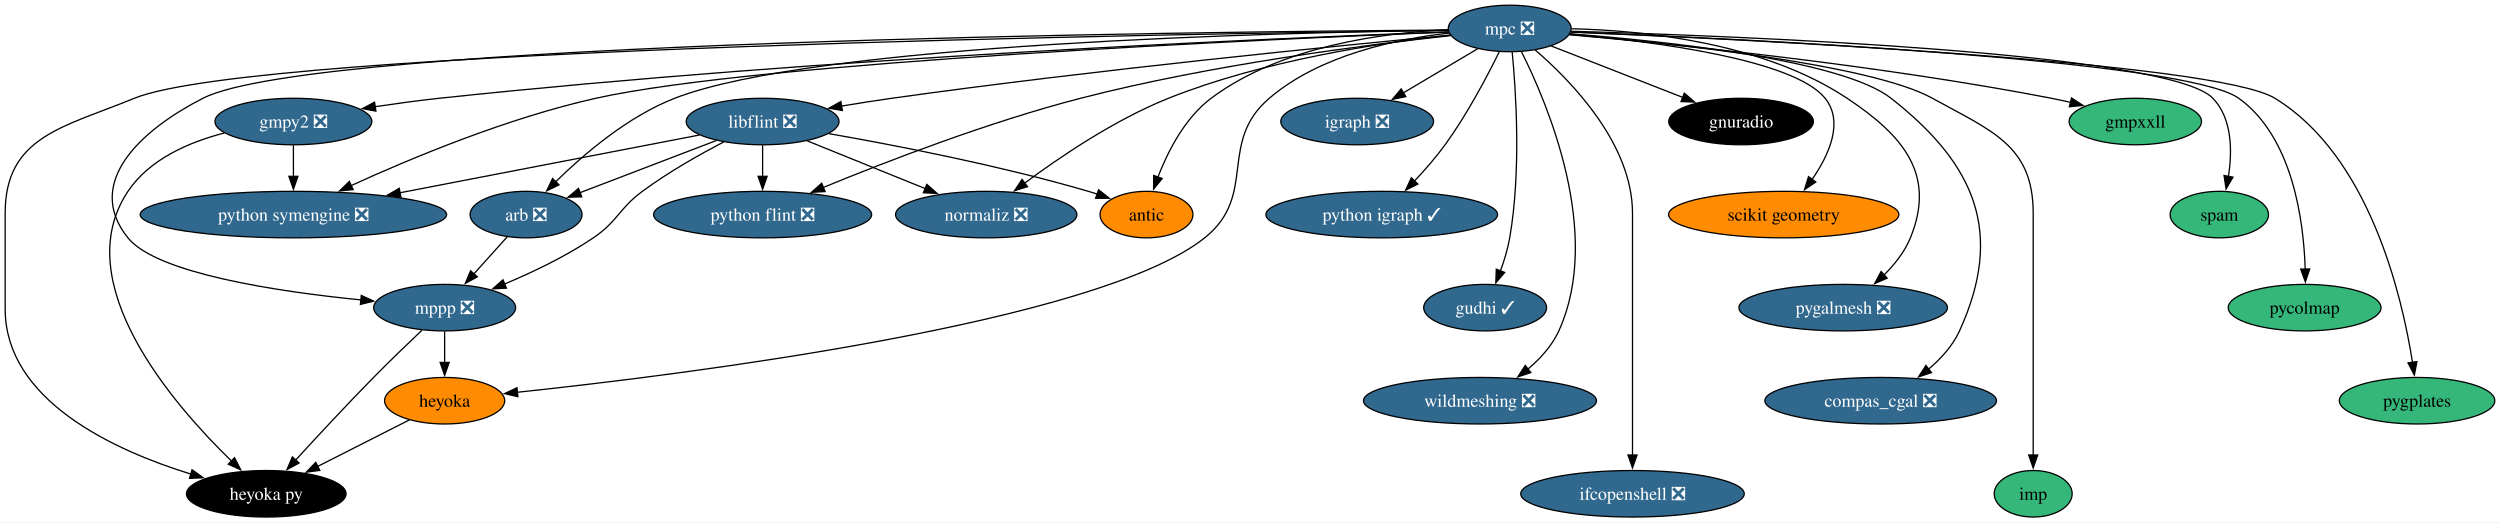
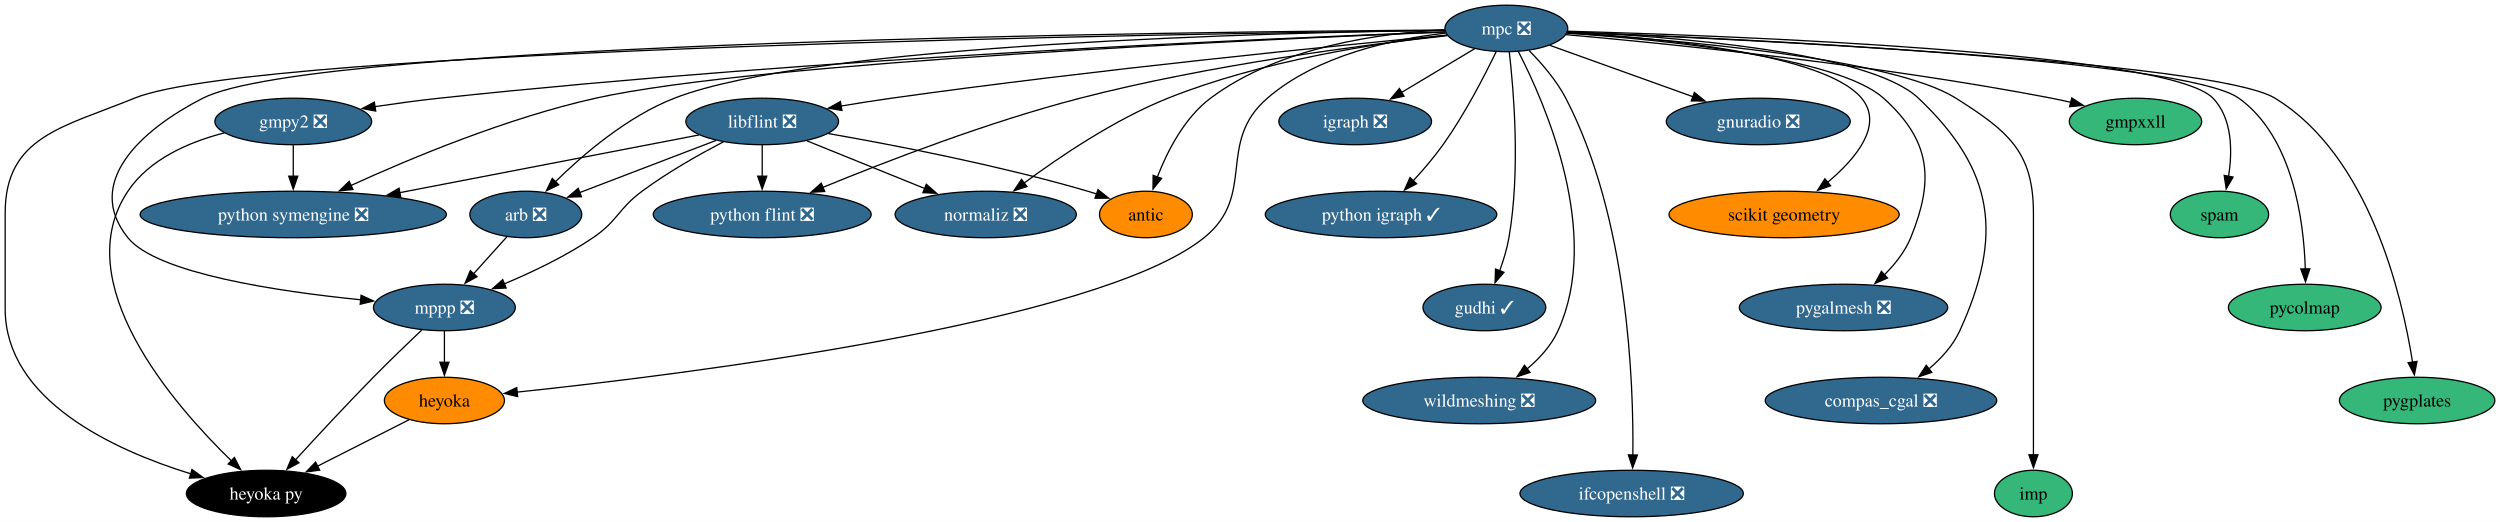
- <svg xmlns="http://www.w3.org/2000/svg" xmlns:xlink="http://www.w3.org/1999/xlink" width="1934pt" height="404pt" viewBox="0.00 0.00 1934.15 404.00">
+ <svg xmlns="http://www.w3.org/2000/svg" xmlns:xlink="http://www.w3.org/1999/xlink" width="1935pt" height="404pt" viewBox="0.00 0.00 1935.15 404.00">
  <g id="graph0" class="graph" transform="scale(1 1) rotate(0) translate(4 400)">
-     <polygon fill="white" stroke="none" points="-4,4 -4,-400 1930.15,-400 1930.15,4 -4,4" />
+     <polygon fill="white" stroke="none" points="-4,4 -4,-400 1931.15,-400 1931.15,4 -4,4" />
    <g id="node1" class="node">
      <g id="a_node1">
        <a xlink:href="https://github.com/conda-forge/arb-feedstock/pull/36" xlink:title="arb ❎">
          <ellipse fill="#31688e" stroke="black" cx="403" cy="-234" rx="43.32" ry="18" />
          <text text-anchor="middle" x="403" y="-229.32" font-family="Times,serif" font-size="14.00" fill="white">arb ❎</text>
        </a>
      </g>
    </g>
    <g id="node2" class="node">
      <g id="a_node2">
        <a xlink:href="https://github.com/conda-forge/mppp-feedstock/pull/60" xlink:title="mppp ❎">
          <ellipse fill="#31688e" stroke="black" cx="340" cy="-162" rx="54.89" ry="18" />
          <text text-anchor="middle" x="340" y="-157.32" font-family="Times,serif" font-size="14.00" fill="white">mppp ❎</text>
        </a>
      </g>
    </g>
    <g id="edge1" class="edge">
      <path fill="none" stroke="black" d="M388.39,-216.76C380.71,-208.23 371.12,-197.58 362.52,-188.02" />
      <polygon fill="black" stroke="black" points="365.27,-185.85 355.98,-180.76 360.07,-190.53 365.27,-185.85" />
    </g>
    <g id="node3" class="node">
      <g id="a_node3">
        <a xlink:href="https://github.com/conda-forge/heyoka.py-feedstock" xlink:title="heyoka py">
          <ellipse fill="#000000" stroke="black" cx="202" cy="-18" rx="61.73" ry="18" />
          <text text-anchor="middle" x="202" y="-13.32" font-family="Times,serif" font-size="14.00" fill="white">heyoka py</text>
        </a>
      </g>
    </g>
    <g id="edge2" class="edge">
      <path fill="none" stroke="black" d="M322.43,-144.52C311.51,-134.18 297.28,-120.48 285,-108 264.12,-86.77 241.07,-61.94 224.57,-43.91" />
      <polygon fill="black" stroke="black" points="227.38,-41.8 218.06,-36.77 222.21,-46.52 227.38,-41.8" />
    </g>
    <g id="node4" class="node">
      <g id="a_node4">
        <a xlink:href="https://github.com/conda-forge/heyoka-feedstock" xlink:title="heyoka">
          <ellipse fill="#ff8c00" stroke="black" cx="340" cy="-90" rx="46.47" ry="18" />
          <text text-anchor="middle" x="340" y="-85.33" font-family="Times,serif" font-size="14.00">heyoka</text>
        </a>
      </g>
    </g>
    <g id="edge3" class="edge">
      <path fill="none" stroke="black" d="M340,-143.7C340,-136.41 340,-127.73 340,-119.54" />
      <polygon fill="black" stroke="black" points="343.5,-119.62 340,-109.62 336.5,-119.62 343.5,-119.62" />
    </g>
    <g id="edge36" class="edge">
      <path fill="none" stroke="black" d="M312.74,-75.17C292.44,-64.87 264.42,-50.66 241.64,-39.11" />
      <polygon fill="black" stroke="black" points="243.45,-36.1 232.95,-34.7 240.28,-42.34 243.45,-36.1" />
    </g>
    <g id="node5" class="node">
      <g id="a_node5">
        <a xlink:href="https://github.com/conda-forge/gmpy2-feedstock/pull/41" xlink:title="gmpy2 ❎">
          <ellipse fill="#31688e" stroke="black" cx="223" cy="-306" rx="60.68" ry="18" />
          <text text-anchor="middle" x="223" y="-301.32" font-family="Times,serif" font-size="14.00" fill="white">gmpy2 ❎</text>
        </a>
      </g>
    </g>
    <g id="edge5" class="edge">
      <path fill="none" stroke="black" d="M169.55,-297.12C142.37,-290.11 111.64,-276.9 95,-252 47.95,-181.59 129.92,-87.16 175.13,-43.29" />
      <polygon fill="black" stroke="black" points="177.44,-45.92 182.27,-36.5 172.62,-40.85 177.44,-45.92" />
    </g>
    <g id="node6" class="node">
      <g id="a_node6">
        <a xlink:href="https://github.com/conda-forge/python-symengine-feedstock/pull/53" xlink:title="python symengine ❎">
          <ellipse fill="#31688e" stroke="black" cx="223" cy="-234" rx="118.55" ry="18" />
          <text text-anchor="middle" x="223" y="-229.32" font-family="Times,serif" font-size="14.00" fill="white">python symengine ❎</text>
        </a>
      </g>
    </g>
    <g id="edge4" class="edge">
      <path fill="none" stroke="black" d="M223,-287.7C223,-280.41 223,-271.73 223,-263.54" />
      <polygon fill="black" stroke="black" points="226.5,-263.62 223,-253.62 219.5,-263.62 226.5,-263.62" />
    </g>
    <g id="node7" class="node">
      <g id="a_node7">
        <a xlink:href="https://github.com/conda-forge/igraph-feedstock/pull/73" xlink:title="igraph ❎">
-           <ellipse fill="#31688e" stroke="black" cx="1046" cy="-306" rx="59.1" ry="18" />
-           <text text-anchor="middle" x="1046" y="-301.32" font-family="Times,serif" font-size="14.00" fill="white">igraph ❎</text>
+           <ellipse fill="#31688e" stroke="black" cx="1045" cy="-306" rx="59.1" ry="18" />
+           <text text-anchor="middle" x="1045" y="-301.32" font-family="Times,serif" font-size="14.00" fill="white">igraph ❎</text>
        </a>
      </g>
    </g>
    <g id="node8" class="node">
      <g id="a_node8">
        <a xlink:href="https://github.com/conda-forge/libflint-feedstock/pull/33" xlink:title="libflint ❎">
          <ellipse fill="#31688e" stroke="black" cx="586" cy="-306" rx="59.1" ry="18" />
          <text text-anchor="middle" x="586" y="-301.32" font-family="Times,serif" font-size="14.00" fill="white">libflint ❎</text>
        </a>
      </g>
    </g>
    <g id="edge6" class="edge">
      <path fill="none" stroke="black" d="M550.28,-291.34C520.04,-279.77 476.66,-263.17 444.81,-250.99" />
      <polygon fill="black" stroke="black" points="446.06,-247.73 435.47,-247.42 443.56,-254.26 446.06,-247.73" />
    </g>
    <g id="edge7" class="edge">
      <path fill="none" stroke="black" d="M555.97,-290.25C537.18,-280.45 512.85,-266.72 493,-252 474.31,-238.14 474.26,-229.04 455,-216 433.82,-201.66 408.14,-189.41 386.42,-180.31" />
      <polygon fill="black" stroke="black" points="387.78,-177.08 377.2,-176.54 385.13,-183.56 387.78,-177.08" />
    </g>
    <g id="edge8" class="edge">
      <path fill="none" stroke="black" d="M537.04,-295.56C477.71,-284.12 376.82,-264.66 305.43,-250.9" />
      <polygon fill="black" stroke="black" points="306.2,-247.48 295.72,-249.02 304.88,-254.35 306.2,-247.48" />
    </g>
    <g id="node9" class="node">
      <g id="a_node9">
        <a xlink:href="https://github.com/conda-forge/python-flint-feedstock/pull/40" xlink:title="python flint ❎">
          <ellipse fill="#31688e" stroke="black" cx="586" cy="-234" rx="84.35" ry="18" />
          <text text-anchor="middle" x="586" y="-229.32" font-family="Times,serif" font-size="14.00" fill="white">python flint ❎</text>
        </a>
      </g>
    </g>
    <g id="edge9" class="edge">
      <path fill="none" stroke="black" d="M586,-287.7C586,-280.41 586,-271.73 586,-263.54" />
      <polygon fill="black" stroke="black" points="589.5,-263.62 586,-253.62 582.5,-263.62 589.5,-263.62" />
    </g>
    <g id="node10" class="node">
      <g id="a_node10">
        <a xlink:href="https://github.com/conda-forge/normaliz-feedstock/pull/55" xlink:title="normaliz ❎">
          <ellipse fill="#31688e" stroke="black" cx="759" cy="-234" rx="70.15" ry="18" />
          <text text-anchor="middle" x="759" y="-229.32" font-family="Times,serif" font-size="14.00" fill="white">normaliz ❎</text>
        </a>
      </g>
    </g>
    <g id="edge10" class="edge">
      <path fill="none" stroke="black" d="M620.59,-291C646.74,-280.42 682.92,-265.78 711.73,-254.13" />
      <polygon fill="black" stroke="black" points="713.02,-257.38 720.97,-250.39 710.39,-250.89 713.02,-257.38" />
    </g>
    <g id="node11" class="node">
      <g id="a_node11">
        <a xlink:href="https://github.com/conda-forge/antic-feedstock" xlink:title="antic">
          <ellipse fill="#ff8c00" stroke="black" cx="883" cy="-234" rx="35.95" ry="18" />
          <text text-anchor="middle" x="883" y="-229.32" font-family="Times,serif" font-size="14.00">antic</text>
        </a>
      </g>
    </g>
    <g id="edge11" class="edge">
      <path fill="none" stroke="black" d="M637.25,-296.61C688.57,-287.65 769.55,-272 838,-252 840.25,-251.34 842.56,-250.62 844.87,-249.86" />
      <polygon fill="black" stroke="black" points="845.91,-253.21 854.19,-246.61 843.6,-246.6 845.91,-253.21" />
    </g>
    <g id="node12" class="node">
      <g id="a_node12">
        <a xlink:href="https://github.com/conda-forge/mpc-feedstock/pull/27" xlink:title="mpc ❎">
-           <ellipse fill="#31688e" stroke="black" cx="1164" cy="-378" rx="47.53" ry="18" />
-           <text text-anchor="middle" x="1164" y="-373.32" font-family="Times,serif" font-size="14.00" fill="white">mpc ❎</text>
+           <ellipse fill="#31688e" stroke="black" cx="1162" cy="-378" rx="47.53" ry="18" />
+           <text text-anchor="middle" x="1162" y="-373.32" font-family="Times,serif" font-size="14.00" fill="white">mpc ❎</text>
        </a>
      </g>
    </g>
    <g id="edge12" class="edge">
-       <path fill="none" stroke="black" d="M1116.36,-376.58C986.24,-374.89 627.23,-366.4 518,-324 481.64,-309.89 447.28,-280.39 425.75,-259.23" />
-       <polygon fill="black" stroke="black" points="428.48,-257 418.95,-252.37 423.51,-261.93 428.48,-257" />
+       <path fill="none" stroke="black" d="M1114.51,-376.57C984.78,-374.85 626.89,-366.28 518,-324 481.64,-309.88 447.28,-280.39 425.75,-259.22" />
+       <polygon fill="black" stroke="black" points="428.48,-257 418.95,-252.36 423.51,-261.93 428.48,-257" />
    </g>
    <g id="edge13" class="edge">
-       <path fill="none" stroke="black" d="M1116.37,-376.77C927.75,-375.56 239.32,-368.12 153,-324 104.49,-299.2 60.79,-258.4 95,-216 117.27,-188.4 210.47,-174.46 275.27,-167.98" />
+       <path fill="none" stroke="black" d="M1114.14,-376.76C925.44,-375.53 239.1,-368.02 153,-324 104.49,-299.2 60.79,-258.4 95,-216 117.27,-188.4 210.47,-174.46 275.27,-167.98" />
      <polygon fill="black" stroke="black" points="275.49,-171.47 285.1,-167.03 274.82,-164.5 275.49,-171.47" />
    </g>
    <g id="edge16" class="edge">
-       <path fill="none" stroke="black" d="M1116.4,-376.49C922.09,-374.13 194.78,-362.8 100,-324 44.94,-301.46 0,-294.5 0,-235 0,-235 0,-235 0,-161 0,-90.18 84.14,-51.62 143.81,-33.19" />
+       <path fill="none" stroke="black" d="M1114.16,-376.48C919.73,-374.1 194.55,-362.71 100,-324 44.94,-301.46 0,-294.5 0,-235 0,-235 0,-235 0,-161 0,-90.18 84.14,-51.62 143.81,-33.19" />
      <polygon fill="black" stroke="black" points="144.6,-36.6 153.19,-30.41 142.61,-29.89 144.6,-36.6" />
    </g>
    <g id="edge30" class="edge">
-       <path fill="none" stroke="black" d="M1117.26,-374.42C1076.24,-369.88 1017.17,-357.49 978,-324 937.8,-289.63 969.35,-248.99 928,-216 845.54,-150.22 526.67,-110.38 396.16,-96.53" />
-       <polygon fill="black" stroke="black" points="396.69,-93.07 386.38,-95.51 395.96,-100.03 396.69,-93.07" />
+       <path fill="none" stroke="black" d="M1115.05,-374.38C1074.22,-369.8 1015.7,-357.4 977,-324 937.09,-289.56 969.08,-249.03 928,-216 845.79,-149.9 526.77,-110.25 396.2,-96.49" />
+       <polygon fill="black" stroke="black" points="396.71,-93.03 386.41,-95.47 395.99,-99.99 396.71,-93.03" />
    </g>
    <g id="edge14" class="edge">
-       <path fill="none" stroke="black" d="M1116.73,-375.39C990,-370.76 632.12,-355.69 336,-324 319.73,-322.26 302.22,-319.88 285.95,-317.44" />
+       <path fill="none" stroke="black" d="M1114.85,-375.38C988.42,-370.74 631.41,-355.64 336,-324 319.73,-322.26 302.22,-319.87 285.95,-317.44" />
      <polygon fill="black" stroke="black" points="286.83,-314.04 276.41,-315.99 285.77,-320.96 286.83,-314.04" />
    </g>
    <g id="edge15" class="edge">
-       <path fill="none" stroke="black" d="M1116.92,-375.24C979.97,-369.85 583.45,-352.16 457,-324 388.71,-308.79 313.79,-277.52 267.57,-256.4" />
-       <polygon fill="black" stroke="black" points="269.23,-253.31 258.68,-252.3 266.29,-259.67 269.23,-253.31" />
+       <path fill="none" stroke="black" d="M1114.57,-375.22C977.55,-369.78 582.94,-352.06 457,-324 388.71,-308.78 313.79,-277.52 267.57,-256.4" />
+       <polygon fill="black" stroke="black" points="269.23,-253.31 258.68,-252.3 266.3,-259.67 269.23,-253.31" />
    </g>
    <g id="edge17" class="edge">
-       <path fill="none" stroke="black" d="M1139.26,-362.33C1122.61,-352.45 1100.39,-339.27 1081.82,-328.25" />
-       <polygon fill="black" stroke="black" points="1083.62,-325.25 1073.23,-323.15 1080.05,-331.27 1083.62,-325.25" />
+       <path fill="none" stroke="black" d="M1137.47,-362.33C1121.08,-352.52 1099.23,-339.45 1080.89,-328.47" />
+       <polygon fill="black" stroke="black" points="1082.8,-325.53 1072.42,-323.4 1079.2,-331.54 1082.8,-325.53" />
    </g>
    <g id="edge18" class="edge">
-       <path fill="none" stroke="black" d="M1118.08,-372.8C1032.77,-364.8 844.13,-346.19 686,-324 673.32,-322.22 659.78,-320.08 646.88,-317.93" />
-       <polygon fill="black" stroke="black" points="647.7,-314.52 637.25,-316.3 646.53,-321.42 647.7,-314.52" />
+       <path fill="none" stroke="black" d="M1116.27,-372.79C1031.32,-364.78 843.48,-346.13 686,-324 673.32,-322.22 659.78,-320.08 646.89,-317.92" />
+       <polygon fill="black" stroke="black" points="647.7,-314.51 637.25,-316.29 646.53,-321.41 647.7,-314.51" />
    </g>
    <g id="edge19" class="edge">
-       <path fill="none" stroke="black" d="M1118.33,-372.47C1053.81,-365.45 932.6,-349.98 832,-324 761.07,-305.68 681.86,-275.11 632.96,-255.01" />
-       <polygon fill="black" stroke="black" points="634.38,-251.81 623.81,-251.21 631.7,-258.27 634.38,-251.81" />
+       <path fill="none" stroke="black" d="M1116.34,-372.41C1052.14,-365.35 931.85,-349.84 832,-324 761.08,-305.65 681.87,-275.09 632.97,-254.99" />
+       <polygon fill="black" stroke="black" points="634.39,-251.79 623.81,-251.2 631.71,-258.26 634.39,-251.79" />
    </g>
    <g id="edge20" class="edge">
-       <path fill="none" stroke="black" d="M1118.19,-372.91C1064.37,-366.96 973.13,-353.26 900,-324 858.65,-307.46 816.07,-278.65 788.68,-258.3" />
-       <polygon fill="black" stroke="black" points="790.95,-255.63 780.86,-252.4 786.73,-261.21 790.95,-255.63" />
+       <path fill="none" stroke="black" d="M1116.06,-372.8C1062.58,-366.77 972.36,-353.01 900,-324 858.66,-307.42 816.08,-278.63 788.68,-258.28" />
+       <polygon fill="black" stroke="black" points="790.95,-255.61 780.86,-252.38 786.74,-261.2 790.95,-255.61" />
    </g>
    <g id="edge21" class="edge">
-       <path fill="none" stroke="black" d="M1116.42,-377.02C1066.15,-374.74 986.87,-364.3 933,-324 912.74,-308.84 899.52,-282.91 891.8,-262.94" />
-       <polygon fill="black" stroke="black" points="895.16,-261.93 888.48,-253.7 888.57,-264.29 895.16,-261.93" />
+       <path fill="none" stroke="black" d="M1114.37,-376.89C1064.51,-374.47 986.23,-363.89 933,-324 912.75,-308.82 899.54,-282.89 891.81,-262.92" />
+       <polygon fill="black" stroke="black" points="895.17,-261.92 888.49,-253.69 888.58,-264.28 895.17,-261.92" />
    </g>
    <g id="node13" class="node">
      <g id="a_node13">
        <a xlink:href="https://github.com/conda-forge/python-igraph-feedstock/pull/90" xlink:title="python igraph ✓">
          <ellipse fill="#31688e" stroke="black" cx="1065" cy="-234" rx="89.61" ry="18" />
          <text text-anchor="middle" x="1065" y="-229.32" font-family="Times,serif" font-size="14.00" fill="white">python igraph ✓</text>
        </a>
      </g>
    </g>
    <g id="edge22" class="edge">
-       <path fill="none" stroke="black" d="M1155.89,-359.88C1146.81,-341.42 1131.1,-311.5 1114,-288 1106.92,-278.27 1098.26,-268.39 1090.2,-259.83" />
-       <polygon fill="black" stroke="black" points="1092.94,-257.63 1083.47,-252.86 1087.9,-262.49 1092.94,-257.63" />
+       <path fill="none" stroke="black" d="M1154.07,-359.9C1145.18,-341.45 1129.8,-311.55 1113,-288 1106.15,-278.4 1097.78,-268.62 1089.95,-260.13" />
+       <polygon fill="black" stroke="black" points="1092.53,-257.76 1083.12,-252.9 1087.44,-262.57 1092.53,-257.76" />
    </g>
    <g id="node14" class="node">
      <g id="a_node14">
        <a xlink:href="https://github.com/conda-forge/gudhi-feedstock/pull/62" xlink:title="gudhi ✓">
          <ellipse fill="#31688e" stroke="black" cx="1145" cy="-162" rx="47.53" ry="18" />
          <text text-anchor="middle" x="1145" y="-157.32" font-family="Times,serif" font-size="14.00" fill="white">gudhi ✓</text>
        </a>
      </g>
    </g>
    <g id="edge23" class="edge">
-       <path fill="none" stroke="black" d="M1165.9,-359.91C1168.78,-330.33 1173,-267.77 1164,-216 1162.52,-207.49 1159.8,-198.54 1156.87,-190.47" />
+       <path fill="none" stroke="black" d="M1164.25,-359.92C1167.7,-330.33 1173,-267.78 1164,-216 1162.52,-207.49 1159.8,-198.54 1156.87,-190.47" />
      <polygon fill="black" stroke="black" points="1160.14,-189.23 1153.25,-181.19 1153.62,-191.78 1160.14,-189.23" />
    </g>
    <g id="node15" class="node">
      <g id="a_node15">
        <a xlink:href="https://github.com/conda-forge/wildmeshing-feedstock/pull/24" xlink:title="wildmeshing ❎">
          <ellipse fill="#31688e" stroke="black" cx="1141" cy="-90" rx="90.14" ry="18" />
          <text text-anchor="middle" x="1141" y="-85.33" font-family="Times,serif" font-size="14.00" fill="white">wildmeshing ❎</text>
        </a>
      </g>
    </g>
    <g id="edge24" class="edge">
-       <path fill="none" stroke="black" d="M1173.09,-360.03C1193.04,-320.35 1236.26,-219.15 1202,-144 1196.74,-132.47 1187.6,-122.47 1177.97,-114.37" />
+       <path fill="none" stroke="black" d="M1171.33,-360.05C1191.82,-320.39 1236.31,-219.25 1202,-144 1196.74,-132.47 1187.6,-122.47 1177.97,-114.37" />
      <polygon fill="black" stroke="black" points="1180.32,-111.77 1170.28,-108.4 1176.03,-117.29 1180.32,-111.77" />
    </g>
    <g id="node16" class="node">
      <g id="a_node16">
        <a xlink:href="https://github.com/conda-forge/ifcopenshell-feedstock/pull/52" xlink:title="ifcopenshell ❎">
          <ellipse fill="#31688e" stroke="black" cx="1259" cy="-18" rx="86.46" ry="18" />
          <text text-anchor="middle" x="1259" y="-13.32" font-family="Times,serif" font-size="14.00" fill="white">ifcopenshell ❎</text>
        </a>
      </g>
    </g>
    <g id="edge25" class="edge">
-       <path fill="none" stroke="black" d="M1183.68,-361.4C1211.51,-337.44 1259,-288.69 1259,-235 1259,-235 1259,-235 1259,-161 1259,-121.74 1259,-76.38 1259,-47.69" />
-       <polygon fill="black" stroke="black" points="1262.5,-48 1259,-38 1255.5,-48 1262.5,-48" />
+       <path fill="none" stroke="black" d="M1179.6,-360.88C1189.3,-351.08 1200.8,-337.83 1208,-324 1256.15,-231.5 1260.59,-103.77 1259.93,-47.53" />
+       <polygon fill="black" stroke="black" points="1263.44,-47.79 1259.75,-37.86 1256.44,-47.93 1263.44,-47.79" />
    </g>
    <g id="node17" class="node">
      <g id="a_node17">
-         <a xlink:href="https://github.com/conda-forge/gnuradio-feedstock" xlink:title="gnuradio">
-           <ellipse fill="#000000" stroke="black" cx="1343" cy="-306" rx="55.94" ry="18" />
-           <text text-anchor="middle" x="1343" y="-301.32" font-family="Times,serif" font-size="14.00" fill="white">gnuradio</text>
+         <a xlink:href="https://github.com/conda-forge/gnuradio-feedstock/pull/276" xlink:title="gnuradio ❎">
+           <ellipse fill="#31688e" stroke="black" cx="1357" cy="-306" rx="71.2" ry="18" />
+           <text text-anchor="middle" x="1357" y="-301.32" font-family="Times,serif" font-size="14.00" fill="white">gnuradio ❎</text>
        </a>
      </g>
    </g>
    <g id="edge26" class="edge">
-       <path fill="none" stroke="black" d="M1196,-364.49C1224.46,-353.36 1266.37,-336.97 1298.17,-324.53" />
-       <polygon fill="black" stroke="black" points="1299.08,-327.93 1307.12,-321.03 1296.53,-321.41 1299.08,-327.93" />
+       <path fill="none" stroke="black" d="M1195.52,-364.97C1226.11,-353.98 1271.75,-337.6 1306.71,-325.05" />
+       <polygon fill="black" stroke="black" points="1307.54,-328.47 1315.77,-321.8 1305.17,-321.89 1307.54,-328.47" />
    </g>
    <g id="node18" class="node">
      <g id="a_node18">
        <a xlink:href="https://github.com/conda-forge/scikit-geometry-feedstock" xlink:title="scikit geometry">
-           <ellipse fill="#ff8c00" stroke="black" cx="1376" cy="-234" rx="89.09" ry="18" />
-           <text text-anchor="middle" x="1376" y="-229.32" font-family="Times,serif" font-size="14.00">scikit geometry</text>
+           <ellipse fill="#ff8c00" stroke="black" cx="1377" cy="-234" rx="89.09" ry="18" />
+           <text text-anchor="middle" x="1377" y="-229.32" font-family="Times,serif" font-size="14.00">scikit geometry</text>
        </a>
      </g>
    </g>
    <g id="edge27" class="edge">
-       <path fill="none" stroke="black" d="M1210.6,-373.67C1274.37,-368.04 1383.69,-354.16 1408,-324 1422.72,-305.74 1411.05,-280.14 1397.85,-261.08" />
-       <polygon fill="black" stroke="black" points="1400.82,-259.21 1392.06,-253.27 1395.2,-263.38 1400.82,-259.21" />
+       <path fill="none" stroke="black" d="M1209.13,-374.91C1279.97,-370.68 1408.64,-358.35 1437,-324 1454.21,-303.16 1432.66,-277.37 1410.75,-258.93" />
+       <polygon fill="black" stroke="black" points="1412.96,-256.21 1402.96,-252.7 1408.59,-261.68 1412.96,-256.21" />
    </g>
    <g id="node19" class="node">
      <g id="a_node19">
        <a xlink:href="https://github.com/conda-forge/pygalmesh-feedstock/pull/34" xlink:title="pygalmesh ❎">
-           <ellipse fill="#31688e" stroke="black" cx="1422" cy="-162" rx="80.67" ry="18" />
-           <text text-anchor="middle" x="1422" y="-157.32" font-family="Times,serif" font-size="14.00" fill="white">pygalmesh ❎</text>
+           <ellipse fill="#31688e" stroke="black" cx="1423" cy="-162" rx="80.67" ry="18" />
+           <text text-anchor="middle" x="1423" y="-157.32" font-family="Times,serif" font-size="14.00" fill="white">pygalmesh ❎</text>
        </a>
      </g>
    </g>
    <g id="edge28" class="edge">
-       <path fill="none" stroke="black" d="M1211.89,-377.78C1267.58,-376.45 1360.12,-367.14 1425,-324 1468.89,-294.82 1493.94,-264.79 1474,-216 1469.57,-205.17 1461.75,-195.36 1453.5,-187.2" />
-       <polygon fill="black" stroke="black" points="1456.07,-184.81 1446.33,-180.65 1451.34,-189.98 1456.07,-184.81" />
+       <path fill="none" stroke="black" d="M1209.05,-374.37C1282.24,-369.34 1418.64,-355.86 1454,-324 1490.33,-291.27 1493.5,-261.27 1475,-216 1470.57,-205.17 1462.75,-195.36 1454.5,-187.2" />
+       <polygon fill="black" stroke="black" points="1457.07,-184.81 1447.33,-180.65 1452.34,-189.98 1457.07,-184.81" />
    </g>
    <g id="node20" class="node">
      <g id="a_node20">
        <a xlink:href="https://github.com/conda-forge/compas_cgal-feedstock/pull/26" xlink:title="compas_cgal ❎">
-           <ellipse fill="#31688e" stroke="black" cx="1451" cy="-90" rx="89.61" ry="18" />
-           <text text-anchor="middle" x="1451" y="-85.33" font-family="Times,serif" font-size="14.00" fill="white">compas_cgal ❎</text>
+           <ellipse fill="#31688e" stroke="black" cx="1452" cy="-90" rx="89.61" ry="18" />
+           <text text-anchor="middle" x="1452" y="-85.33" font-family="Times,serif" font-size="14.00" fill="white">compas_cgal ❎</text>
        </a>
      </g>
    </g>
    <g id="edge29" class="edge">
-       <path fill="none" stroke="black" d="M1210.75,-373.89C1283.93,-368.16 1421.13,-353.71 1459,-324 1524.62,-272.53 1546.59,-219.88 1512,-144 1506.74,-132.47 1497.6,-122.47 1487.97,-114.37" />
-       <polygon fill="black" stroke="black" points="1490.32,-111.77 1480.28,-108.4 1486.03,-117.29 1490.32,-111.77" />
+       <path fill="none" stroke="black" d="M1209.46,-375.45C1288.61,-371.86 1442.69,-360.29 1481,-324 1539.99,-268.12 1546.7,-217.93 1513,-144 1507.74,-132.47 1498.6,-122.47 1488.97,-114.37" />
+       <polygon fill="black" stroke="black" points="1491.32,-111.77 1481.28,-108.4 1487.03,-117.29 1491.32,-111.77" />
    </g>
    <g id="node21" class="node">
      <g id="a_node21">
        <a xlink:href="https://github.com/conda-forge/imp-feedstock" xlink:title="imp">
-           <ellipse fill="#35b779" stroke="black" cx="1569" cy="-18" rx="30.16" ry="18" />
-           <text text-anchor="middle" x="1569" y="-13.32" font-family="Times,serif" font-size="14.00">imp</text>
+           <ellipse fill="#35b779" stroke="black" cx="1570" cy="-18" rx="30.16" ry="18" />
+           <text text-anchor="middle" x="1570" y="-13.32" font-family="Times,serif" font-size="14.00">imp</text>
        </a>
      </g>
    </g>
    <g id="edge31" class="edge">
-       <path fill="none" stroke="black" d="M1210.32,-373.37C1288.7,-366.59 1443.59,-350.27 1491,-324 1537.01,-298.51 1569,-287.6 1569,-235 1569,-235 1569,-235 1569,-161 1569,-121.74 1569,-76.38 1569,-47.69" />
-       <polygon fill="black" stroke="black" points="1572.5,-48 1569,-38 1565.5,-48 1572.5,-48" />
+       <path fill="none" stroke="black" d="M1209.03,-374.48C1292.13,-369.28 1460.82,-355.14 1510,-324 1550.31,-298.48 1570,-282.7 1570,-235 1570,-235 1570,-235 1570,-161 1570,-121.74 1570,-76.38 1570,-47.69" />
+       <polygon fill="black" stroke="black" points="1573.5,-48 1570,-38 1566.5,-48 1573.5,-48" />
    </g>
    <g id="node22" class="node">
      <g id="a_node22">
        <a xlink:href="https://github.com/conda-forge/gmpxxll-feedstock" xlink:title="gmpxxll">
-           <ellipse fill="#35b779" stroke="black" cx="1648" cy="-306" rx="51.21" ry="18" />
-           <text text-anchor="middle" x="1648" y="-301.32" font-family="Times,serif" font-size="14.00">gmpxxll</text>
+           <ellipse fill="#35b779" stroke="black" cx="1649" cy="-306" rx="51.21" ry="18" />
+           <text text-anchor="middle" x="1649" y="-301.32" font-family="Times,serif" font-size="14.00">gmpxxll</text>
        </a>
      </g>
    </g>
    <g id="edge32" class="edge">
-       <path fill="none" stroke="black" d="M1210.19,-373.14C1287.72,-366.21 1448.74,-349.94 1583,-324 1587.9,-323.05 1592.98,-321.95 1598.04,-320.76" />
-       <polygon fill="black" stroke="black" points="1598.65,-324.22 1607.53,-318.44 1596.99,-317.42 1598.65,-324.22" />
+       <path fill="none" stroke="black" d="M1208.21,-373.19C1286.17,-366.32 1448.6,-350.09 1584,-324 1588.9,-323.06 1593.98,-321.95 1599.04,-320.77" />
+       <polygon fill="black" stroke="black" points="1599.65,-324.22 1608.54,-318.44 1597.99,-317.42 1599.65,-324.22" />
    </g>
    <g id="node23" class="node">
      <g id="a_node23">
        <a xlink:href="https://github.com/conda-forge/spam-feedstock" xlink:title="spam">
-           <ellipse fill="#35b779" stroke="black" cx="1713" cy="-234" rx="38.06" ry="18" />
-           <text text-anchor="middle" x="1713" y="-229.32" font-family="Times,serif" font-size="14.00">spam</text>
+           <ellipse fill="#35b779" stroke="black" cx="1714" cy="-234" rx="38.06" ry="18" />
+           <text text-anchor="middle" x="1714" y="-229.32" font-family="Times,serif" font-size="14.00">spam</text>
        </a>
      </g>
    </g>
    <g id="edge33" class="edge">
-       <path fill="none" stroke="black" d="M1211.51,-375.84C1337.68,-372.28 1673.91,-359.51 1708,-324 1723.07,-308.3 1723.09,-283 1720.05,-263.38" />
-       <polygon fill="black" stroke="black" points="1723.54,-262.96 1718.22,-253.8 1716.66,-264.28 1723.54,-262.96" />
+       <path fill="none" stroke="black" d="M1209.31,-375.87C1335.82,-372.38 1674.68,-359.74 1709,-324 1724.07,-308.3 1724.1,-283 1721.05,-263.38" />
+       <polygon fill="black" stroke="black" points="1724.54,-262.96 1719.22,-253.8 1717.66,-264.28 1724.54,-262.96" />
    </g>
    <g id="node24" class="node">
      <g id="a_node24">
        <a xlink:href="https://github.com/conda-forge/pycolmap-feedstock" xlink:title="pycolmap">
-           <ellipse fill="#35b779" stroke="black" cx="1779" cy="-162" rx="59.1" ry="18" />
-           <text text-anchor="middle" x="1779" y="-157.32" font-family="Times,serif" font-size="14.00">pycolmap</text>
+           <ellipse fill="#35b779" stroke="black" cx="1780" cy="-162" rx="59.1" ry="18" />
+           <text text-anchor="middle" x="1780" y="-157.32" font-family="Times,serif" font-size="14.00">pycolmap</text>
        </a>
      </g>
    </g>
    <g id="edge34" class="edge">
-       <path fill="none" stroke="black" d="M1211.21,-375.27C1339.27,-370.22 1686.42,-353.88 1728,-324 1769.89,-293.89 1778.29,-229.11 1779.45,-191.55" />
-       <polygon fill="black" stroke="black" points="1782.94,-191.94 1779.58,-181.9 1775.94,-191.85 1782.94,-191.94" />
+       <path fill="none" stroke="black" d="M1209.46,-375.29C1338.2,-370.27 1687.19,-354.03 1729,-324 1770.9,-293.9 1779.3,-229.12 1780.45,-191.55" />
+       <polygon fill="black" stroke="black" points="1783.94,-191.95 1780.58,-181.9 1776.94,-191.85 1783.94,-191.95" />
    </g>
    <g id="node25" class="node">
      <g id="a_node25">
        <a xlink:href="https://github.com/conda-forge/pygplates-feedstock" xlink:title="pygplates">
-           <ellipse fill="#35b779" stroke="black" cx="1866" cy="-90" rx="60.15" ry="18" />
-           <text text-anchor="middle" x="1866" y="-85.33" font-family="Times,serif" font-size="14.00">pygplates</text>
+           <ellipse fill="#35b779" stroke="black" cx="1867" cy="-90" rx="60.15" ry="18" />
+           <text text-anchor="middle" x="1867" y="-85.33" font-family="Times,serif" font-size="14.00">pygplates</text>
        </a>
      </g>
    </g>
    <g id="edge35" class="edge">
-       <path fill="none" stroke="black" d="M1211.41,-375.16C1343.65,-369.69 1709.93,-352.13 1756,-324 1828.98,-279.43 1854.31,-171.49 1862.45,-119.68" />
-       <polygon fill="black" stroke="black" points="1865.9,-120.26 1863.88,-109.86 1858.98,-119.26 1865.9,-120.26" />
+       <path fill="none" stroke="black" d="M1209.17,-375.19C1341.68,-369.78 1710.64,-352.3 1757,-324 1829.99,-279.44 1855.31,-171.5 1863.45,-119.68" />
+       <polygon fill="black" stroke="black" points="1866.91,-120.26 1864.88,-109.87 1859.98,-119.26 1866.91,-120.26" />
    </g>
  </g>
</svg>
